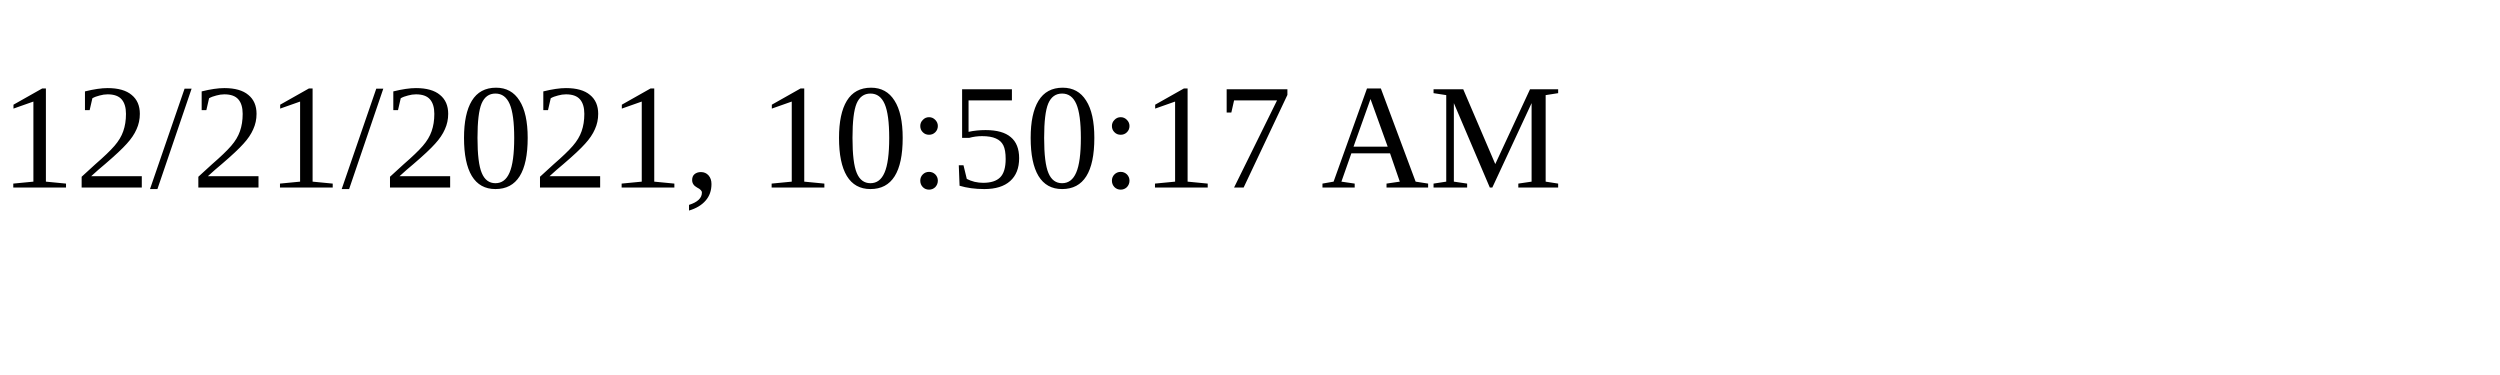
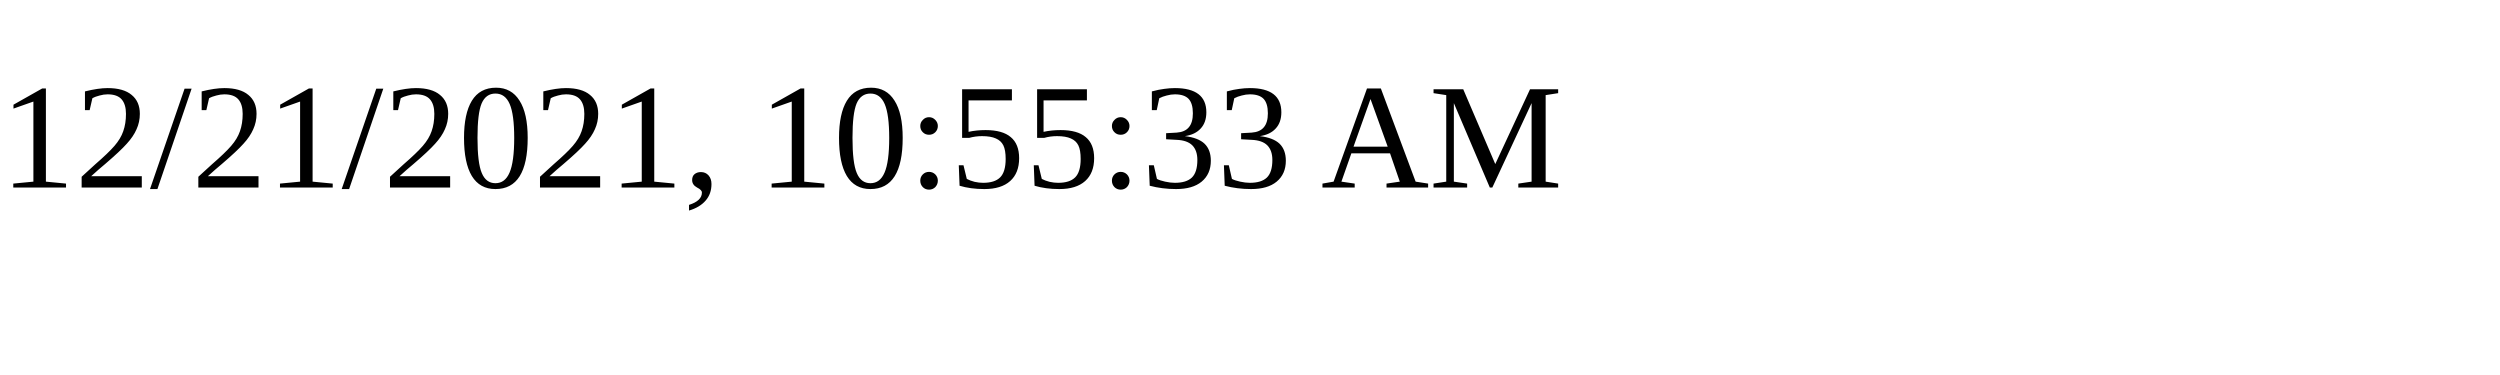
<svg xmlns="http://www.w3.org/2000/svg" height="30" width="200">
-   <text x="0" y="15">12/21/2021, 10:50:17 AM</text>
+   <text x="0" y="15">12/21/2021, 10:55:33 AM</text>
</svg>
